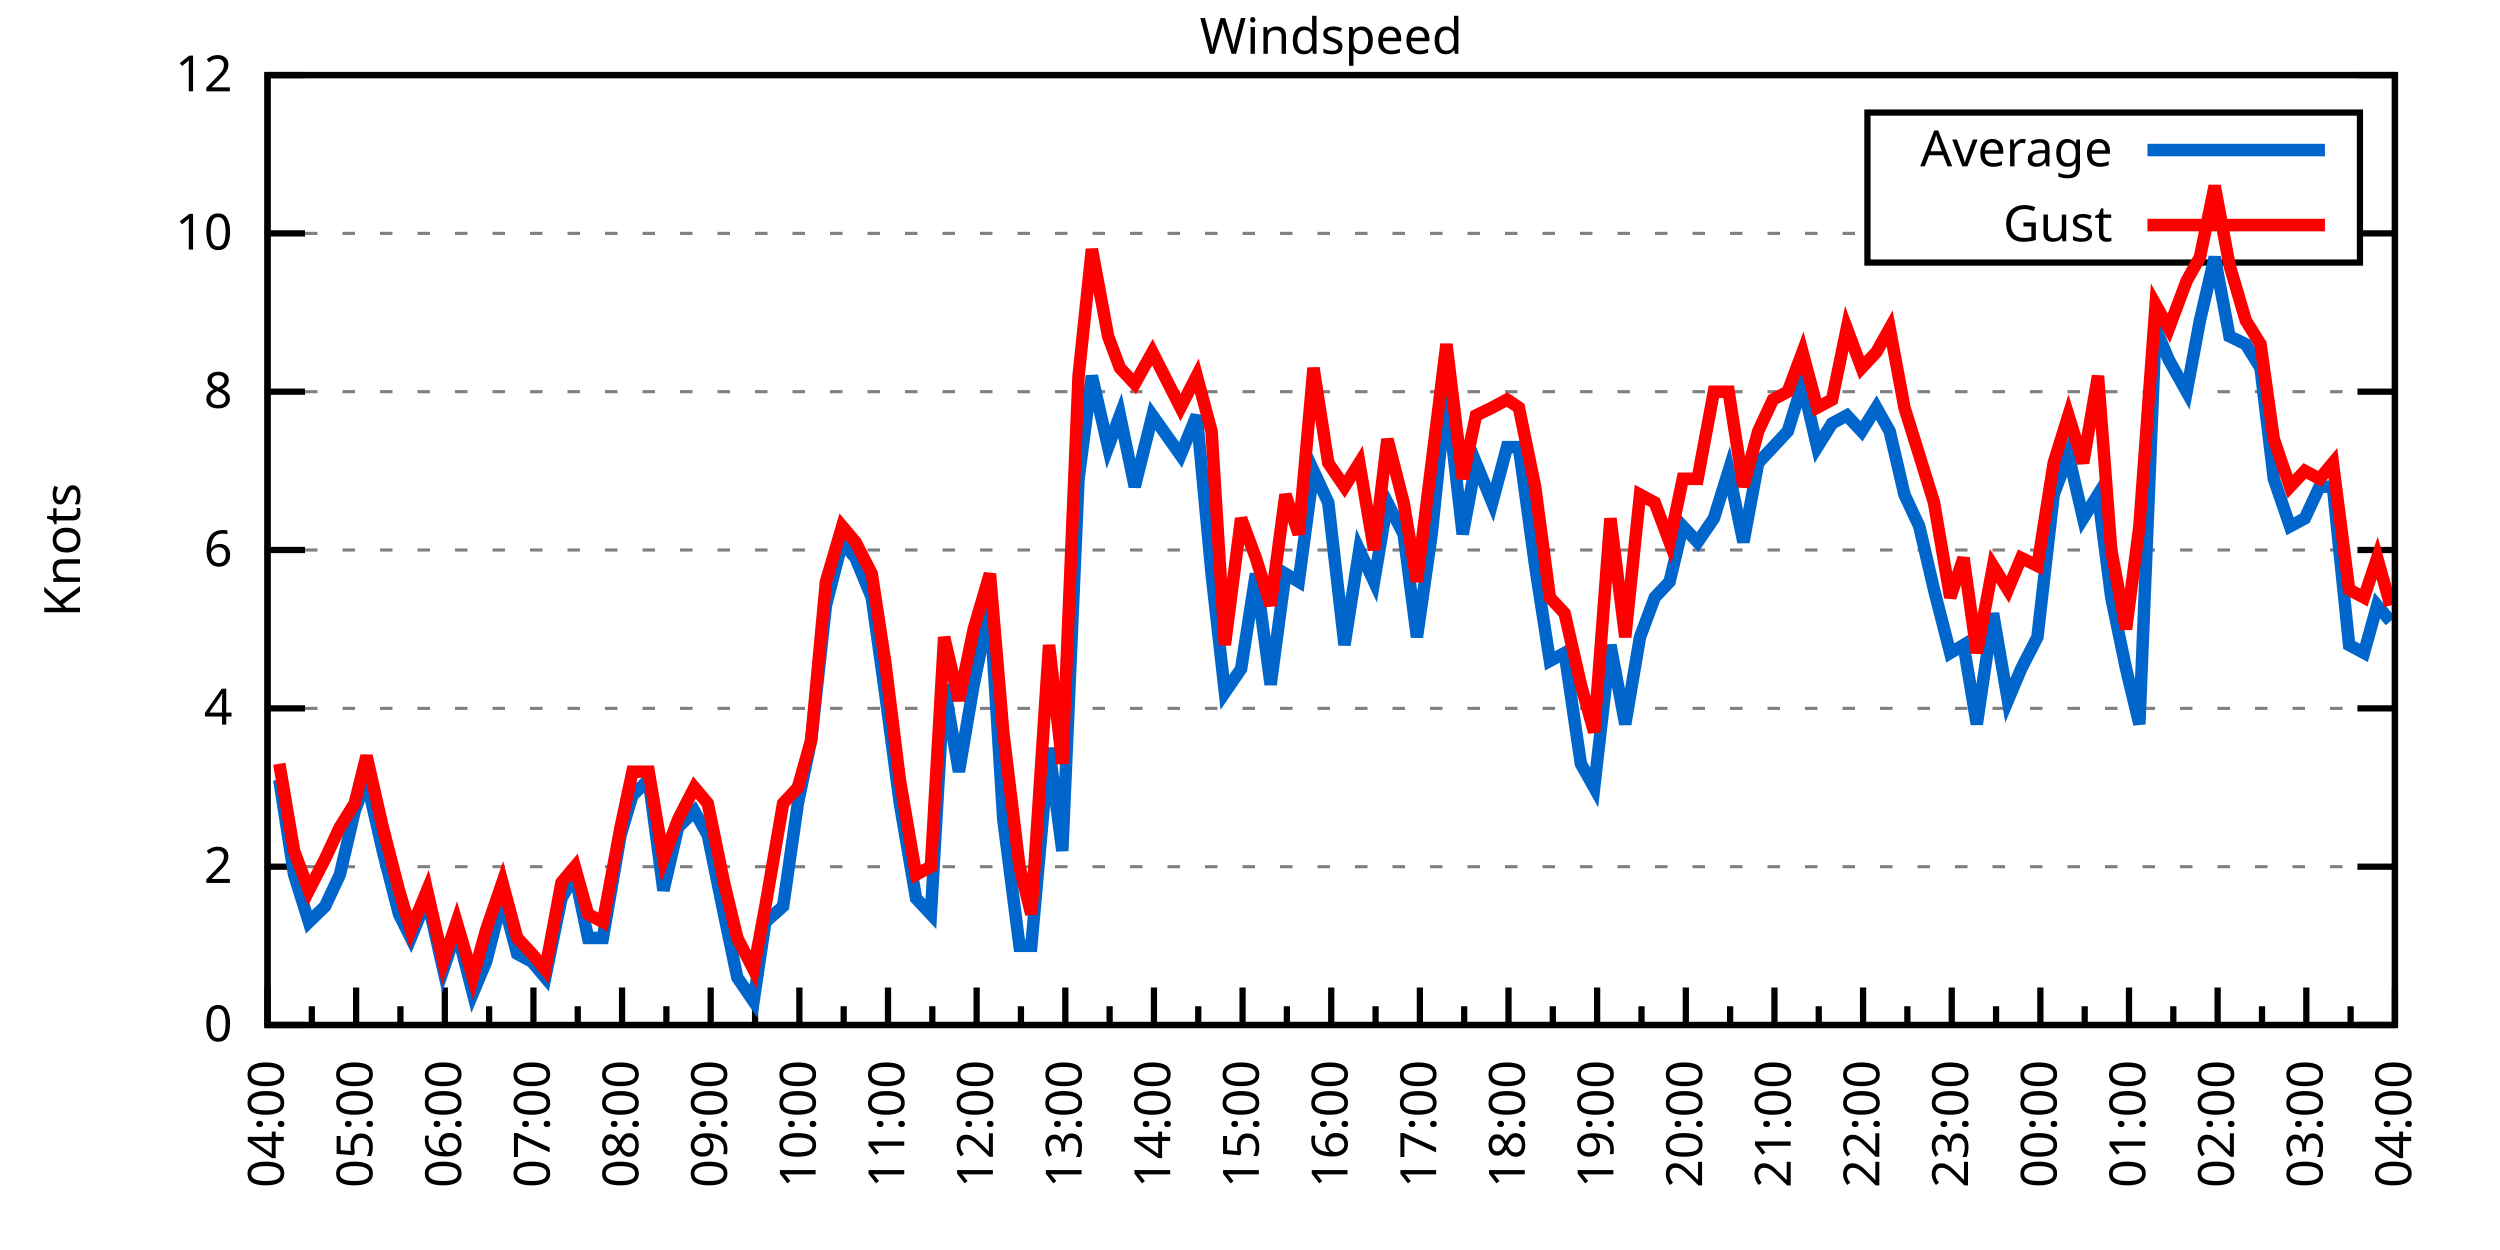
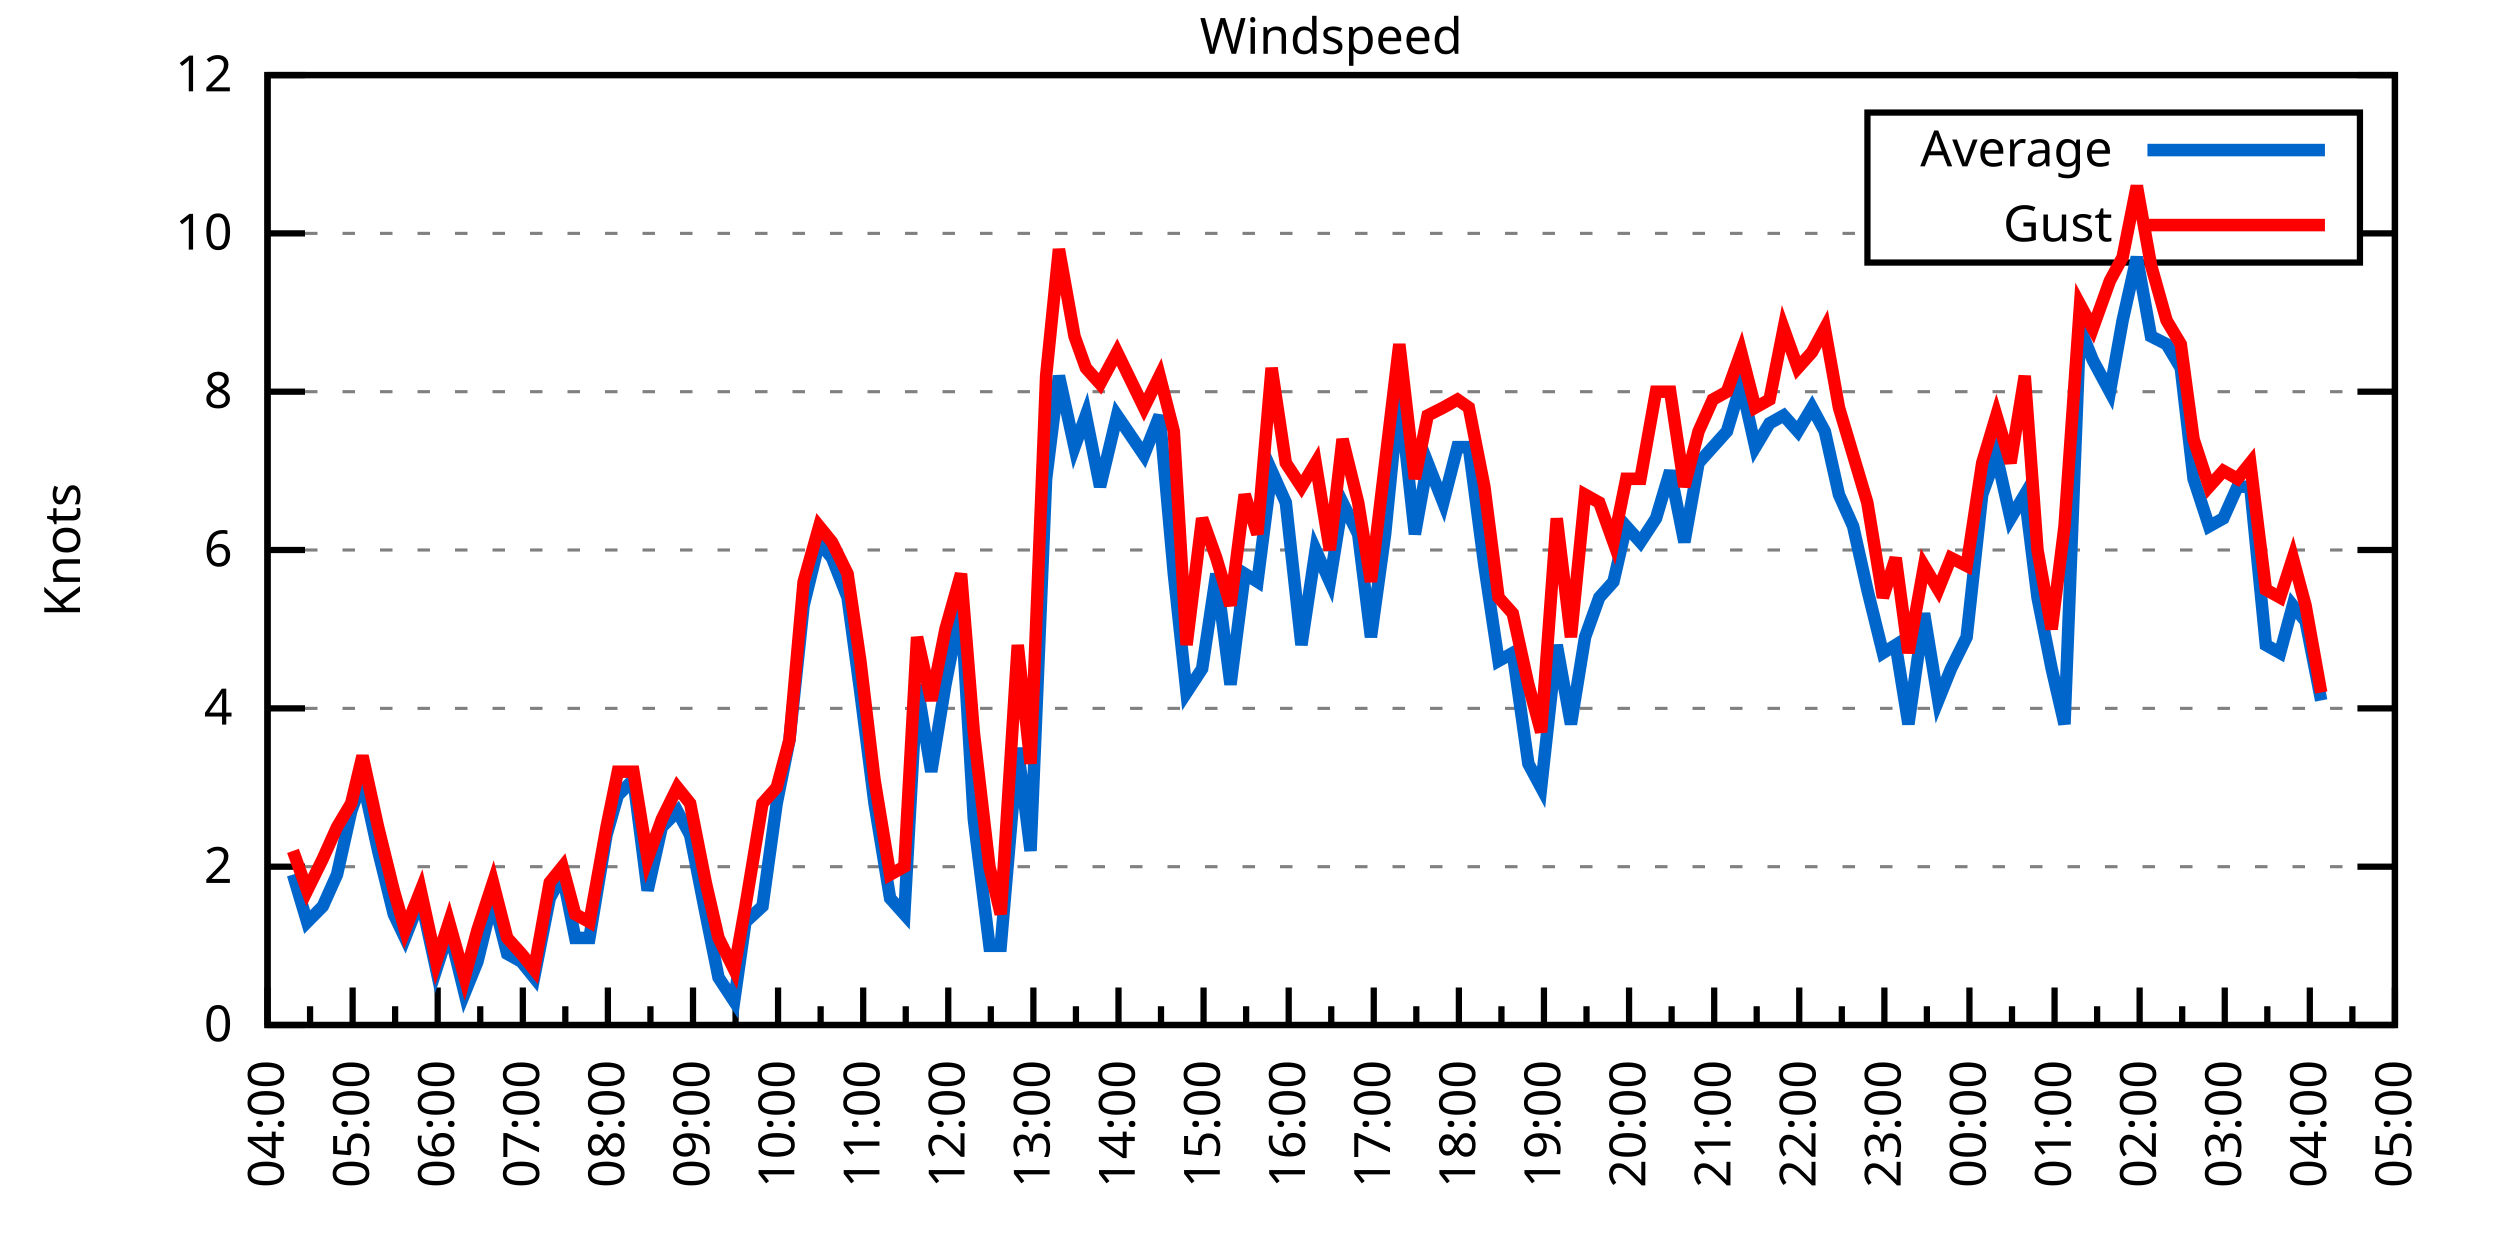
<svg xmlns="http://www.w3.org/2000/svg" xmlns:xlink="http://www.w3.org/1999/xlink" width="400" height="200" viewBox="0 0 400 200">
  <g id="gnuplot_canvas">
    <rect x="0" y="0" width="400" height="200" fill="none" />
    <defs>
      <circle id="gpDot" r="0.5" stroke-width="0.5" stroke="currentColor" />
      <path id="gpPt0" stroke-width="0.333" stroke="currentColor" d="M-1,0 h2 M0,-1 v2" />
      <path id="gpPt1" stroke-width="0.333" stroke="currentColor" d="M-1,-1 L1,1 M1,-1 L-1,1" />
      <path id="gpPt2" stroke-width="0.333" stroke="currentColor" d="M-1,0 L1,0 M0,-1 L0,1 M-1,-1 L1,1 M-1,1 L1,-1" />
      <rect id="gpPt3" stroke-width="0.333" stroke="currentColor" x="-1" y="-1" width="2" height="2" />
      <rect id="gpPt4" stroke-width="0.333" stroke="currentColor" fill="currentColor" x="-1" y="-1" width="2" height="2" />
      <circle id="gpPt5" stroke-width="0.333" stroke="currentColor" cx="0" cy="0" r="1" />
      <use xlink:href="#gpPt5" id="gpPt6" fill="currentColor" stroke="none" />
      <path id="gpPt7" stroke-width="0.333" stroke="currentColor" d="M0,-1.33 L-1.33,0.67 L1.33,0.67 z" />
      <use xlink:href="#gpPt7" id="gpPt8" fill="currentColor" stroke="none" />
      <use xlink:href="#gpPt7" id="gpPt9" stroke="currentColor" transform="rotate(180)" />
      <use xlink:href="#gpPt9" id="gpPt10" fill="currentColor" stroke="none" />
      <use xlink:href="#gpPt3" id="gpPt11" stroke="currentColor" transform="rotate(45)" />
      <use xlink:href="#gpPt11" id="gpPt12" fill="currentColor" stroke="none" />
      <path id="gpPt13" stroke-width="0.333" stroke="currentColor" d="M0,1.330 L1.265,0.411 L0.782,-1.067 L-0.782,-1.076 L-1.265,0.411 z" />
      <use xlink:href="#gpPt13" id="gpPt14" fill="currentColor" stroke="none" />
      <filter id="textbox" filterUnits="objectBoundingBox" x="0" y="0" height="1" width="1">
        <feFlood flood-color="white" flood-opacity="1" result="bgnd" />
        <feComposite in="SourceGraphic" in2="bgnd" operator="atop" />
      </filter>
      <filter id="greybox" filterUnits="objectBoundingBox" x="0" y="0" height="1" width="1">
        <feFlood flood-color="lightgrey" flood-opacity="1" result="grey" />
        <feComposite in="SourceGraphic" in2="grey" operator="atop" />
      </filter>
    </defs>
    <g fill="none" color="white" stroke="currentColor" stroke-width="1.00" stroke-linecap="butt" stroke-linejoin="miter">
</g>
    <g fill="none" color="black" stroke="currentColor" stroke-width="1.00" stroke-linecap="butt" stroke-linejoin="miter">
      <g stroke="none" shape-rendering="crispEdges">
        <polygon fill="rgb(255, 255, 255)" points="42.80,164.00 383.18,164.00 383.18,12.02 42.80,12.02 " />
      </g>
    </g>
    <g fill="none" color="black" stroke="currentColor" stroke-width="1.00" stroke-linecap="butt" stroke-linejoin="miter">
</g>
    <g fill="none" color="black" stroke="black" stroke-width="0.50" stroke-linecap="butt" stroke-linejoin="miter">
</g>
    <g fill="none" color="gray" stroke="currentColor" stroke-width="0.50" stroke-linecap="butt" stroke-linejoin="miter">
      <path stroke="gray" stroke-dasharray="2,4" class="gridline" d="M42.80,164.00 L383.19,164.00  " />
    </g>
    <g fill="none" color="gray" stroke="gray" stroke-width="1.00" stroke-linecap="butt" stroke-linejoin="miter">
</g>
    <g fill="none" color="black" stroke="currentColor" stroke-width="1.00" stroke-linecap="butt" stroke-linejoin="miter">
      <path stroke="black" d="M42.80,164.00 L48.80,164.00 M383.19,164.00 L377.19,164.00  " />
      <g transform="translate(37.20,166.60)" stroke="none" fill="black" font-family="Sans" font-size="8.00" text-anchor="end">
        <text>
          <tspan font-family="Sans"> 0</tspan>
        </text>
      </g>
    </g>
    <g fill="none" color="black" stroke="currentColor" stroke-width="1.00" stroke-linecap="butt" stroke-linejoin="miter">
</g>
    <g fill="none" color="black" stroke="black" stroke-width="0.50" stroke-linecap="butt" stroke-linejoin="miter">
</g>
    <g fill="none" color="gray" stroke="currentColor" stroke-width="0.50" stroke-linecap="butt" stroke-linejoin="miter">
      <path stroke="gray" stroke-dasharray="2,4" class="gridline" d="M42.80,138.67 L383.19,138.67  " />
    </g>
    <g fill="none" color="gray" stroke="gray" stroke-width="1.00" stroke-linecap="butt" stroke-linejoin="miter">
</g>
    <g fill="none" color="black" stroke="currentColor" stroke-width="1.00" stroke-linecap="butt" stroke-linejoin="miter">
      <path stroke="black" d="M42.80,138.67 L48.80,138.67 M383.19,138.67 L377.19,138.67  " />
      <g transform="translate(37.20,141.27)" stroke="none" fill="black" font-family="Sans" font-size="8.00" text-anchor="end">
        <text>
          <tspan font-family="Sans"> 2</tspan>
        </text>
      </g>
    </g>
    <g fill="none" color="black" stroke="currentColor" stroke-width="1.00" stroke-linecap="butt" stroke-linejoin="miter">
</g>
    <g fill="none" color="black" stroke="black" stroke-width="0.50" stroke-linecap="butt" stroke-linejoin="miter">
</g>
    <g fill="none" color="gray" stroke="currentColor" stroke-width="0.50" stroke-linecap="butt" stroke-linejoin="miter">
      <path stroke="gray" stroke-dasharray="2,4" class="gridline" d="M42.80,113.34 L383.19,113.34  " />
    </g>
    <g fill="none" color="gray" stroke="gray" stroke-width="1.00" stroke-linecap="butt" stroke-linejoin="miter">
</g>
    <g fill="none" color="black" stroke="currentColor" stroke-width="1.00" stroke-linecap="butt" stroke-linejoin="miter">
      <path stroke="black" d="M42.80,113.34 L48.80,113.34 M383.19,113.34 L377.19,113.34  " />
      <g transform="translate(37.20,115.94)" stroke="none" fill="black" font-family="Sans" font-size="8.00" text-anchor="end">
        <text>
          <tspan font-family="Sans"> 4</tspan>
        </text>
      </g>
    </g>
    <g fill="none" color="black" stroke="currentColor" stroke-width="1.00" stroke-linecap="butt" stroke-linejoin="miter">
</g>
    <g fill="none" color="black" stroke="black" stroke-width="0.50" stroke-linecap="butt" stroke-linejoin="miter">
</g>
    <g fill="none" color="gray" stroke="currentColor" stroke-width="0.50" stroke-linecap="butt" stroke-linejoin="miter">
      <path stroke="gray" stroke-dasharray="2,4" class="gridline" d="M42.80,88.00 L383.19,88.00  " />
    </g>
    <g fill="none" color="gray" stroke="gray" stroke-width="1.00" stroke-linecap="butt" stroke-linejoin="miter">
</g>
    <g fill="none" color="black" stroke="currentColor" stroke-width="1.00" stroke-linecap="butt" stroke-linejoin="miter">
      <path stroke="black" d="M42.80,88.00 L48.80,88.00 M383.19,88.00 L377.19,88.00  " />
      <g transform="translate(37.20,90.60)" stroke="none" fill="black" font-family="Sans" font-size="8.00" text-anchor="end">
        <text>
          <tspan font-family="Sans"> 6</tspan>
        </text>
      </g>
    </g>
    <g fill="none" color="black" stroke="currentColor" stroke-width="1.00" stroke-linecap="butt" stroke-linejoin="miter">
</g>
    <g fill="none" color="black" stroke="black" stroke-width="0.50" stroke-linecap="butt" stroke-linejoin="miter">
</g>
    <g fill="none" color="gray" stroke="currentColor" stroke-width="0.50" stroke-linecap="butt" stroke-linejoin="miter">
      <path stroke="gray" stroke-dasharray="2,4" class="gridline" d="M42.80,62.67 L383.19,62.67  " />
    </g>
    <g fill="none" color="gray" stroke="gray" stroke-width="1.00" stroke-linecap="butt" stroke-linejoin="miter">
</g>
    <g fill="none" color="black" stroke="currentColor" stroke-width="1.00" stroke-linecap="butt" stroke-linejoin="miter">
      <path stroke="black" d="M42.80,62.67 L48.80,62.67 M383.19,62.67 L377.19,62.67  " />
      <g transform="translate(37.20,65.27)" stroke="none" fill="black" font-family="Sans" font-size="8.00" text-anchor="end">
        <text>
          <tspan font-family="Sans"> 8</tspan>
        </text>
      </g>
    </g>
    <g fill="none" color="black" stroke="currentColor" stroke-width="1.00" stroke-linecap="butt" stroke-linejoin="miter">
</g>
    <g fill="none" color="black" stroke="black" stroke-width="0.50" stroke-linecap="butt" stroke-linejoin="miter">
</g>
    <g fill="none" color="gray" stroke="currentColor" stroke-width="0.50" stroke-linecap="butt" stroke-linejoin="miter">
      <path stroke="gray" stroke-dasharray="2,4" class="gridline" d="M42.80,37.34 L298.79,37.34 M377.59,37.34 L383.19,37.34  " />
    </g>
    <g fill="none" color="gray" stroke="gray" stroke-width="1.00" stroke-linecap="butt" stroke-linejoin="miter">
</g>
    <g fill="none" color="black" stroke="currentColor" stroke-width="1.00" stroke-linecap="butt" stroke-linejoin="miter">
      <path stroke="black" d="M42.80,37.34 L48.80,37.34 M383.19,37.34 L377.19,37.34  " />
      <g transform="translate(37.20,39.94)" stroke="none" fill="black" font-family="Sans" font-size="8.00" text-anchor="end">
        <text>
          <tspan font-family="Sans"> 10</tspan>
        </text>
      </g>
    </g>
    <g fill="none" color="black" stroke="currentColor" stroke-width="1.00" stroke-linecap="butt" stroke-linejoin="miter">
</g>
    <g fill="none" color="black" stroke="black" stroke-width="0.50" stroke-linecap="butt" stroke-linejoin="miter">
</g>
    <g fill="none" color="gray" stroke="currentColor" stroke-width="0.50" stroke-linecap="butt" stroke-linejoin="miter">
      <path stroke="gray" stroke-dasharray="2,4" class="gridline" d="M42.80,12.01 L383.19,12.01  " />
    </g>
    <g fill="none" color="gray" stroke="gray" stroke-width="1.00" stroke-linecap="butt" stroke-linejoin="miter">
</g>
    <g fill="none" color="black" stroke="currentColor" stroke-width="1.00" stroke-linecap="butt" stroke-linejoin="miter">
      <path stroke="black" d="M42.80,12.01 L48.80,12.01 M383.19,12.01 L377.19,12.01  " />
      <g transform="translate(37.20,14.61)" stroke="none" fill="black" font-family="Sans" font-size="8.00" text-anchor="end">
        <text>
          <tspan font-family="Sans"> 12</tspan>
        </text>
      </g>
    </g>
    <g fill="none" color="black" stroke="currentColor" stroke-width="1.00" stroke-linecap="butt" stroke-linejoin="miter">
      <path stroke="black" d="M42.80,164.00 L42.80,158.00  " />
      <g transform="translate(45.40,169.60) rotate(270)" stroke="none" fill="black" font-family="Sans" font-size="8.00" text-anchor="end">
        <text>
          <tspan font-family="Sans">04:00</tspan>
        </text>
      </g>
    </g>
    <g fill="none" color="black" stroke="currentColor" stroke-width="1.00" stroke-linecap="butt" stroke-linejoin="miter">
-       <path stroke="black" d="M49.89,164.00 L49.89,161.00 M56.98,164.00 L56.98,158.00  " />
-       <g transform="translate(59.58,169.60) rotate(270)" stroke="none" fill="black" font-family="Sans" font-size="8.00" text-anchor="end">
+       <path stroke="black" d="M49.61,164.00 L49.61,161.00 M56.42,164.00 L56.42,158.00  " />
+       <g transform="translate(59.02,169.60) rotate(270)" stroke="none" fill="black" font-family="Sans" font-size="8.00" text-anchor="end">
        <text>
          <tspan font-family="Sans">05:00</tspan>
        </text>
      </g>
    </g>
    <g fill="none" color="black" stroke="currentColor" stroke-width="1.00" stroke-linecap="butt" stroke-linejoin="miter">
-       <path stroke="black" d="M64.07,164.00 L64.07,161.00 M71.17,164.00 L71.17,158.00  " />
-       <g transform="translate(73.77,169.60) rotate(270)" stroke="none" fill="black" font-family="Sans" font-size="8.00" text-anchor="end">
+       <path stroke="black" d="M63.22,164.00 L63.22,161.00 M70.03,164.00 L70.03,158.00  " />
+       <g transform="translate(72.63,169.60) rotate(270)" stroke="none" fill="black" font-family="Sans" font-size="8.00" text-anchor="end">
        <text>
          <tspan font-family="Sans">06:00</tspan>
        </text>
      </g>
    </g>
    <g fill="none" color="black" stroke="currentColor" stroke-width="1.00" stroke-linecap="butt" stroke-linejoin="miter">
-       <path stroke="black" d="M78.26,164.00 L78.26,161.00 M85.35,164.00 L85.35,158.00  " />
-       <g transform="translate(87.95,169.60) rotate(270)" stroke="none" fill="black" font-family="Sans" font-size="8.00" text-anchor="end">
+       <path stroke="black" d="M76.84,164.00 L76.84,161.00 M83.65,164.00 L83.65,158.00  " />
+       <g transform="translate(86.25,169.60) rotate(270)" stroke="none" fill="black" font-family="Sans" font-size="8.00" text-anchor="end">
        <text>
          <tspan font-family="Sans">07:00</tspan>
        </text>
      </g>
    </g>
    <g fill="none" color="black" stroke="currentColor" stroke-width="1.00" stroke-linecap="butt" stroke-linejoin="miter">
-       <path stroke="black" d="M92.44,164.00 L92.44,161.00 M99.53,164.00 L99.53,158.00  " />
-       <g transform="translate(102.13,169.60) rotate(270)" stroke="none" fill="black" font-family="Sans" font-size="8.00" text-anchor="end">
+       <path stroke="black" d="M90.45,164.00 L90.45,161.00 M97.26,164.00 L97.26,158.00  " />
+       <g transform="translate(99.86,169.60) rotate(270)" stroke="none" fill="black" font-family="Sans" font-size="8.00" text-anchor="end">
        <text>
          <tspan font-family="Sans">08:00</tspan>
        </text>
      </g>
    </g>
    <g fill="none" color="black" stroke="currentColor" stroke-width="1.00" stroke-linecap="butt" stroke-linejoin="miter">
-       <path stroke="black" d="M106.62,164.00 L106.62,161.00 M113.71,164.00 L113.71,158.00  " />
-       <g transform="translate(116.31,169.60) rotate(270)" stroke="none" fill="black" font-family="Sans" font-size="8.00" text-anchor="end">
+       <path stroke="black" d="M104.07,164.00 L104.07,161.00 M110.88,164.00 L110.88,158.00  " />
+       <g transform="translate(113.48,169.60) rotate(270)" stroke="none" fill="black" font-family="Sans" font-size="8.00" text-anchor="end">
        <text>
          <tspan font-family="Sans">09:00</tspan>
        </text>
      </g>
    </g>
    <g fill="none" color="black" stroke="currentColor" stroke-width="1.00" stroke-linecap="butt" stroke-linejoin="miter">
-       <path stroke="black" d="M120.81,164.00 L120.81,161.00 M127.90,164.00 L127.90,158.00  " />
-       <g transform="translate(130.50,169.60) rotate(270)" stroke="none" fill="black" font-family="Sans" font-size="8.00" text-anchor="end">
+       <path stroke="black" d="M117.69,164.00 L117.69,161.00 M124.49,164.00 L124.49,158.00  " />
+       <g transform="translate(127.09,169.60) rotate(270)" stroke="none" fill="black" font-family="Sans" font-size="8.00" text-anchor="end">
        <text>
          <tspan font-family="Sans">10:00</tspan>
        </text>
      </g>
    </g>
    <g fill="none" color="black" stroke="currentColor" stroke-width="1.00" stroke-linecap="butt" stroke-linejoin="miter">
-       <path stroke="black" d="M134.99,164.00 L134.99,161.00 M142.08,164.00 L142.08,158.00  " />
-       <g transform="translate(144.68,169.60) rotate(270)" stroke="none" fill="black" font-family="Sans" font-size="8.00" text-anchor="end">
+       <path stroke="black" d="M131.30,164.00 L131.30,161.00 M138.11,164.00 L138.11,158.00  " />
+       <g transform="translate(140.71,169.60) rotate(270)" stroke="none" fill="black" font-family="Sans" font-size="8.00" text-anchor="end">
        <text>
          <tspan font-family="Sans">11:00</tspan>
        </text>
      </g>
    </g>
    <g fill="none" color="black" stroke="currentColor" stroke-width="1.00" stroke-linecap="butt" stroke-linejoin="miter">
-       <path stroke="black" d="M149.17,164.00 L149.17,161.00 M156.26,164.00 L156.26,158.00  " />
-       <g transform="translate(158.86,169.60) rotate(270)" stroke="none" fill="black" font-family="Sans" font-size="8.00" text-anchor="end">
+       <path stroke="black" d="M144.92,164.00 L144.92,161.00 M151.72,164.00 L151.72,158.00  " />
+       <g transform="translate(154.32,169.60) rotate(270)" stroke="none" fill="black" font-family="Sans" font-size="8.00" text-anchor="end">
        <text>
          <tspan font-family="Sans">12:00</tspan>
        </text>
      </g>
    </g>
    <g fill="none" color="black" stroke="currentColor" stroke-width="1.00" stroke-linecap="butt" stroke-linejoin="miter">
-       <path stroke="black" d="M163.35,164.00 L163.35,161.00 M170.45,164.00 L170.45,158.00  " />
-       <g transform="translate(173.05,169.60) rotate(270)" stroke="none" fill="black" font-family="Sans" font-size="8.00" text-anchor="end">
+       <path stroke="black" d="M158.53,164.00 L158.53,161.00 M165.34,164.00 L165.34,158.00  " />
+       <g transform="translate(167.94,169.60) rotate(270)" stroke="none" fill="black" font-family="Sans" font-size="8.00" text-anchor="end">
        <text>
          <tspan font-family="Sans">13:00</tspan>
        </text>
      </g>
    </g>
    <g fill="none" color="black" stroke="currentColor" stroke-width="1.00" stroke-linecap="butt" stroke-linejoin="miter">
-       <path stroke="black" d="M177.54,164.00 L177.54,161.00 M184.63,164.00 L184.63,158.00  " />
-       <g transform="translate(187.23,169.60) rotate(270)" stroke="none" fill="black" font-family="Sans" font-size="8.00" text-anchor="end">
+       <path stroke="black" d="M172.15,164.00 L172.15,161.00 M178.96,164.00 L178.96,158.00  " />
+       <g transform="translate(181.56,169.60) rotate(270)" stroke="none" fill="black" font-family="Sans" font-size="8.00" text-anchor="end">
        <text>
          <tspan font-family="Sans">14:00</tspan>
        </text>
      </g>
    </g>
    <g fill="none" color="black" stroke="currentColor" stroke-width="1.00" stroke-linecap="butt" stroke-linejoin="miter">
-       <path stroke="black" d="M191.72,164.00 L191.72,161.00 M198.81,164.00 L198.81,158.00  " />
-       <g transform="translate(201.41,169.60) rotate(270)" stroke="none" fill="black" font-family="Sans" font-size="8.00" text-anchor="end">
+       <path stroke="black" d="M185.76,164.00 L185.76,161.00 M192.57,164.00 L192.57,158.00  " />
+       <g transform="translate(195.17,169.60) rotate(270)" stroke="none" fill="black" font-family="Sans" font-size="8.00" text-anchor="end">
        <text>
          <tspan font-family="Sans">15:00</tspan>
        </text>
      </g>
    </g>
    <g fill="none" color="black" stroke="currentColor" stroke-width="1.00" stroke-linecap="butt" stroke-linejoin="miter">
-       <path stroke="black" d="M205.90,164.00 L205.90,161.00 M213.00,164.00 L213.00,158.00  " />
-       <g transform="translate(215.60,169.60) rotate(270)" stroke="none" fill="black" font-family="Sans" font-size="8.00" text-anchor="end">
+       <path stroke="black" d="M199.38,164.00 L199.38,161.00 M206.19,164.00 L206.19,158.00  " />
+       <g transform="translate(208.79,169.60) rotate(270)" stroke="none" fill="black" font-family="Sans" font-size="8.00" text-anchor="end">
        <text>
          <tspan font-family="Sans">16:00</tspan>
        </text>
      </g>
    </g>
    <g fill="none" color="black" stroke="currentColor" stroke-width="1.00" stroke-linecap="butt" stroke-linejoin="miter">
-       <path stroke="black" d="M220.09,164.00 L220.09,161.00 M227.18,164.00 L227.18,158.00  " />
-       <g transform="translate(229.78,169.60) rotate(270)" stroke="none" fill="black" font-family="Sans" font-size="8.00" text-anchor="end">
+       <path stroke="black" d="M213.00,164.00 L213.00,161.00 M219.80,164.00 L219.80,158.00  " />
+       <g transform="translate(222.40,169.60) rotate(270)" stroke="none" fill="black" font-family="Sans" font-size="8.00" text-anchor="end">
        <text>
          <tspan font-family="Sans">17:00</tspan>
        </text>
      </g>
    </g>
    <g fill="none" color="black" stroke="currentColor" stroke-width="1.00" stroke-linecap="butt" stroke-linejoin="miter">
-       <path stroke="black" d="M234.27,164.00 L234.27,161.00 M241.36,164.00 L241.36,158.00  " />
-       <g transform="translate(243.96,169.60) rotate(270)" stroke="none" fill="black" font-family="Sans" font-size="8.00" text-anchor="end">
+       <path stroke="black" d="M226.61,164.00 L226.61,161.00 M233.42,164.00 L233.42,158.00  " />
+       <g transform="translate(236.02,169.60) rotate(270)" stroke="none" fill="black" font-family="Sans" font-size="8.00" text-anchor="end">
        <text>
          <tspan font-family="Sans">18:00</tspan>
        </text>
      </g>
    </g>
    <g fill="none" color="black" stroke="currentColor" stroke-width="1.00" stroke-linecap="butt" stroke-linejoin="miter">
-       <path stroke="black" d="M248.45,164.00 L248.45,161.00 M255.54,164.00 L255.54,158.00  " />
-       <g transform="translate(258.14,169.60) rotate(270)" stroke="none" fill="black" font-family="Sans" font-size="8.00" text-anchor="end">
+       <path stroke="black" d="M240.23,164.00 L240.23,161.00 M247.03,164.00 L247.03,158.00  " />
+       <g transform="translate(249.63,169.60) rotate(270)" stroke="none" fill="black" font-family="Sans" font-size="8.00" text-anchor="end">
        <text>
          <tspan font-family="Sans">19:00</tspan>
        </text>
      </g>
    </g>
    <g fill="none" color="black" stroke="currentColor" stroke-width="1.00" stroke-linecap="butt" stroke-linejoin="miter">
-       <path stroke="black" d="M262.64,164.00 L262.64,161.00 M269.73,164.00 L269.73,158.00  " />
-       <g transform="translate(272.33,169.60) rotate(270)" stroke="none" fill="black" font-family="Sans" font-size="8.00" text-anchor="end">
+       <path stroke="black" d="M253.84,164.00 L253.84,161.00 M260.65,164.00 L260.65,158.00  " />
+       <g transform="translate(263.25,169.60) rotate(270)" stroke="none" fill="black" font-family="Sans" font-size="8.00" text-anchor="end">
        <text>
          <tspan font-family="Sans">20:00</tspan>
        </text>
      </g>
    </g>
    <g fill="none" color="black" stroke="currentColor" stroke-width="1.00" stroke-linecap="butt" stroke-linejoin="miter">
-       <path stroke="black" d="M276.82,164.00 L276.82,161.00 M283.91,164.00 L283.91,158.00  " />
-       <g transform="translate(286.51,169.60) rotate(270)" stroke="none" fill="black" font-family="Sans" font-size="8.00" text-anchor="end">
+       <path stroke="black" d="M267.46,164.00 L267.46,161.00 M274.27,164.00 L274.27,158.00  " />
+       <g transform="translate(276.87,169.60) rotate(270)" stroke="none" fill="black" font-family="Sans" font-size="8.00" text-anchor="end">
        <text>
          <tspan font-family="Sans">21:00</tspan>
        </text>
      </g>
    </g>
    <g fill="none" color="black" stroke="currentColor" stroke-width="1.00" stroke-linecap="butt" stroke-linejoin="miter">
-       <path stroke="black" d="M291.00,164.00 L291.00,161.00 M298.09,164.00 L298.09,158.00  " />
-       <g transform="translate(300.69,169.60) rotate(270)" stroke="none" fill="black" font-family="Sans" font-size="8.00" text-anchor="end">
+       <path stroke="black" d="M281.07,164.00 L281.07,161.00 M287.88,164.00 L287.88,158.00  " />
+       <g transform="translate(290.48,169.60) rotate(270)" stroke="none" fill="black" font-family="Sans" font-size="8.00" text-anchor="end">
        <text>
          <tspan font-family="Sans">22:00</tspan>
        </text>
      </g>
    </g>
    <g fill="none" color="black" stroke="currentColor" stroke-width="1.00" stroke-linecap="butt" stroke-linejoin="miter">
-       <path stroke="black" d="M305.18,164.00 L305.18,161.00 M312.28,164.00 L312.28,158.00  " />
-       <g transform="translate(314.88,169.60) rotate(270)" stroke="none" fill="black" font-family="Sans" font-size="8.00" text-anchor="end">
+       <path stroke="black" d="M294.69,164.00 L294.69,161.00 M301.50,164.00 L301.50,158.00  " />
+       <g transform="translate(304.10,169.60) rotate(270)" stroke="none" fill="black" font-family="Sans" font-size="8.00" text-anchor="end">
        <text>
          <tspan font-family="Sans">23:00</tspan>
        </text>
      </g>
    </g>
    <g fill="none" color="black" stroke="currentColor" stroke-width="1.00" stroke-linecap="butt" stroke-linejoin="miter">
-       <path stroke="black" d="M319.37,164.00 L319.37,161.00 M326.46,164.00 L326.46,158.00  " />
-       <g transform="translate(329.06,169.60) rotate(270)" stroke="none" fill="black" font-family="Sans" font-size="8.00" text-anchor="end">
+       <path stroke="black" d="M308.30,164.00 L308.30,161.00 M315.11,164.00 L315.11,158.00  " />
+       <g transform="translate(317.71,169.60) rotate(270)" stroke="none" fill="black" font-family="Sans" font-size="8.00" text-anchor="end">
        <text>
          <tspan font-family="Sans">00:00</tspan>
        </text>
      </g>
    </g>
    <g fill="none" color="black" stroke="currentColor" stroke-width="1.00" stroke-linecap="butt" stroke-linejoin="miter">
-       <path stroke="black" d="M333.55,164.00 L333.55,161.00 M340.64,164.00 L340.64,158.00  " />
-       <g transform="translate(343.24,169.60) rotate(270)" stroke="none" fill="black" font-family="Sans" font-size="8.00" text-anchor="end">
+       <path stroke="black" d="M321.92,164.00 L321.92,161.00 M328.73,164.00 L328.73,158.00  " />
+       <g transform="translate(331.33,169.60) rotate(270)" stroke="none" fill="black" font-family="Sans" font-size="8.00" text-anchor="end">
        <text>
          <tspan font-family="Sans">01:00</tspan>
        </text>
      </g>
    </g>
    <g fill="none" color="black" stroke="currentColor" stroke-width="1.00" stroke-linecap="butt" stroke-linejoin="miter">
-       <path stroke="black" d="M347.73,164.00 L347.73,161.00 M354.82,164.00 L354.82,158.00  " />
-       <g transform="translate(357.42,169.60) rotate(270)" stroke="none" fill="black" font-family="Sans" font-size="8.00" text-anchor="end">
+       <path stroke="black" d="M335.54,164.00 L335.54,161.00 M342.34,164.00 L342.34,158.00  " />
+       <g transform="translate(344.94,169.60) rotate(270)" stroke="none" fill="black" font-family="Sans" font-size="8.00" text-anchor="end">
        <text>
          <tspan font-family="Sans">02:00</tspan>
        </text>
      </g>
    </g>
    <g fill="none" color="black" stroke="currentColor" stroke-width="1.00" stroke-linecap="butt" stroke-linejoin="miter">
-       <path stroke="black" d="M361.92,164.00 L361.92,161.00 M369.01,164.00 L369.01,158.00  " />
-       <g transform="translate(371.61,169.60) rotate(270)" stroke="none" fill="black" font-family="Sans" font-size="8.00" text-anchor="end">
+       <path stroke="black" d="M349.15,164.00 L349.15,161.00 M355.96,164.00 L355.96,158.00  " />
+       <g transform="translate(358.56,169.60) rotate(270)" stroke="none" fill="black" font-family="Sans" font-size="8.00" text-anchor="end">
        <text>
          <tspan font-family="Sans">03:00</tspan>
        </text>
      </g>
    </g>
    <g fill="none" color="black" stroke="currentColor" stroke-width="1.00" stroke-linecap="butt" stroke-linejoin="miter">
-       <path stroke="black" d="M376.10,164.00 L376.10,161.00 M383.19,164.00 L383.19,158.00  " />
+       <path stroke="black" d="M362.77,164.00 L362.77,161.00 M369.57,164.00 L369.57,158.00  " />
+       <g transform="translate(372.17,169.60) rotate(270)" stroke="none" fill="black" font-family="Sans" font-size="8.00" text-anchor="end">
+         <text>
+           <tspan font-family="Sans">04:00</tspan>
+         </text>
+       </g>
+     </g>
+     <g fill="none" color="black" stroke="currentColor" stroke-width="1.00" stroke-linecap="butt" stroke-linejoin="miter">
+       <path stroke="black" d="M376.38,164.00 L376.38,161.00 M383.19,164.00 L383.19,158.00  " />
      <g transform="translate(385.79,169.60) rotate(270)" stroke="none" fill="black" font-family="Sans" font-size="8.00" text-anchor="end">
        <text>
-           <tspan font-family="Sans">04:00</tspan>
+           <tspan font-family="Sans">05:00</tspan>
        </text>
      </g>
    </g>
    <g fill="none" color="black" stroke="currentColor" stroke-width="1.00" stroke-linecap="butt" stroke-linejoin="miter">
</g>
    <g fill="none" color="black" stroke="currentColor" stroke-width="1.00" stroke-linecap="butt" stroke-linejoin="miter">
      <path stroke="black" d="M42.80,12.01 L42.80,164.00 L383.19,164.00 L383.19,12.01 L42.80,12.01 Z  " />
    </g>
    <g fill="none" color="black" stroke="currentColor" stroke-width="1.00" stroke-linecap="butt" stroke-linejoin="miter">
      <g transform="translate(12.80,88.01) rotate(270)" stroke="none" fill="black" font-family="Sans" font-size="8.00" text-anchor="middle">
        <text>
          <tspan font-family="Sans">Knots</tspan>
        </text>
      </g>
    </g>
    <g fill="none" color="black" stroke="currentColor" stroke-width="1.00" stroke-linecap="butt" stroke-linejoin="miter">
</g>
    <g fill="none" color="black" stroke="currentColor" stroke-width="1.00" stroke-linecap="butt" stroke-linejoin="miter">
      <path stroke="black" d="M298.79,42.01 L298.79,18.01 L377.59,18.01 L377.59,42.01 L298.79,42.01 Z  " />
    </g>
    <g id="Windspeed_plot_1">
      <g fill="none" color="white" stroke="black" stroke-width="2.00" stroke-linecap="butt" stroke-linejoin="miter">
</g>
      <g fill="none" color="black" stroke="currentColor" stroke-width="2.00" stroke-linecap="butt" stroke-linejoin="miter">
        <g transform="translate(337.99,26.61)" stroke="none" fill="black" font-family="Sans" font-size="8.00" text-anchor="end">
          <text>
            <tspan font-family="Sans">Average</tspan>
          </text>
        </g>
      </g>
      <g fill="none" color="black" stroke="currentColor" stroke-width="2.00" stroke-linecap="butt" stroke-linejoin="miter">
-         <path stroke="rgb(  0, 102, 204)" d="M343.59,24.01 L371.99,24.01 M44.69,124.74 L47.05,139.93 L49.42,147.53 L52.02,145.00 L54.38,139.93 L56.75,129.80   L58.64,124.74 L61.24,136.14 L63.84,146.27 L65.73,150.07 L68.33,143.73 L70.93,155.13 L73.06,148.80 L75.66,158.93   L77.78,153.87 L80.38,143.73 L82.75,152.60 L85.11,153.87 L87.24,156.40 L89.84,143.73 L91.97,139.93 L94.09,150.07   L96.46,150.07 L99.30,133.60 L101.19,127.27 L103.79,124.74 L106.15,142.47 L108.51,132.34 L111.11,129.80 L113.24,133.60   L115.84,146.27 L117.97,156.40 L120.57,160.20 L122.46,147.53 L125.30,145.00 L127.66,128.54 L129.79,118.40 L132.15,96.87   L134.75,86.74 L136.88,89.27 L139.48,95.60 L141.61,110.80 L143.97,128.54 L146.57,143.73 L148.94,146.27 L151.06,109.54   L153.43,123.47 L155.79,109.54 L158.39,96.87 L160.52,131.07 L163.12,151.33 L165.01,151.33 L167.85,119.67 L169.97,136.14   L172.57,76.61 L174.70,60.14 L177.30,71.54 L179.19,66.47 L181.56,77.87 L184.39,66.47 L188.88,72.81 L191.48,66.47   L193.85,91.80 L195.98,110.80 L198.58,107.00 L200.94,91.80 L203.30,109.54 L205.67,91.80 L207.79,93.07 L210.16,75.34   L212.52,80.41 L215.12,103.20 L217.49,88.00 L219.85,93.07 L221.98,80.41 L224.58,85.47 L226.71,101.94 L229.07,85.47   L231.43,62.67 L234.03,85.47 L236.16,74.07 L238.76,80.41 L241.12,71.54 L243.02,71.54 L245.62,90.54 L247.98,105.74   L250.34,104.47 L252.94,122.20 L255.07,126.00 L257.67,103.20 L260.04,115.87 L262.40,101.94 L264.76,95.60 L267.13,93.07   L269.25,84.21 L271.62,86.74 L274.22,82.94 L276.58,75.34 L278.95,86.74 L281.31,74.07 L283.67,71.54 L286.04,69.01   L288.40,61.41 L290.76,71.54 L293.13,67.74 L295.49,66.47 L297.86,69.01 L300.22,65.21 L302.35,69.01 L304.71,79.14   L307.08,84.21 L309.44,94.34 L312.04,104.47 L314.17,103.20 L316.29,115.87 L318.89,98.14 L321.26,112.07 L323.39,107.00   L325.99,101.94 L328.59,79.14 L330.95,72.81 L333.31,82.94 L335.68,79.14 L337.80,95.60 L340.17,107.00 L342.30,115.87   L344.90,52.54 L347.02,57.61 L349.86,62.67 L351.99,51.27 L354.35,41.14 L356.72,53.81 L359.32,55.07 L361.68,58.87   L363.81,76.61 L366.41,84.21 L368.77,82.94 L371.13,77.87 L373.26,77.87 L375.86,103.20 L378.23,104.47 L380.35,96.87   L382.48,99.40  " />
+         <path stroke="rgb(  0, 102, 204)" d="M343.59,24.01 L371.99,24.01 M46.88,139.93 L49.15,147.53 L51.65,145.00 L53.92,139.93 L56.19,129.80 L58.00,124.74   L60.50,136.14 L63.00,146.27 L64.81,150.07 L67.31,143.73 L69.80,155.13 L71.85,148.80 L74.34,158.93 L76.39,153.87   L78.88,143.73 L81.15,152.60 L83.42,153.87 L85.46,156.40 L87.96,143.73 L90.00,139.93 L92.04,150.07 L94.31,150.07   L97.04,133.60 L98.85,127.27 L101.35,124.74 L103.62,142.47 L105.89,132.34 L108.38,129.80 L110.42,133.60 L112.92,146.27   L114.96,156.40 L117.46,160.20 L119.27,147.53 L122.00,145.00 L124.27,128.54 L126.31,118.40 L128.58,96.87 L131.07,86.74   L133.12,89.27 L135.61,95.60 L137.66,110.80 L139.92,128.54 L142.42,143.73 L144.69,146.27 L146.73,109.54 L149.00,123.47   L151.27,109.54 L153.77,96.87 L155.81,131.07 L158.31,151.33 L160.12,151.33 L162.84,119.67 L164.89,136.14 L167.38,76.61   L169.43,60.14 L171.92,71.54 L173.74,66.47 L176.01,77.87 L178.73,66.47 L183.04,72.81 L185.54,66.47 L187.81,91.80   L189.85,110.80 L192.34,107.00 L194.61,91.80 L196.88,109.54 L199.15,91.80 L201.19,93.07 L203.46,75.34 L205.73,80.41   L208.23,103.20 L210.50,88.00 L212.77,93.07 L214.81,80.41 L217.31,85.47 L219.35,101.94 L221.62,85.47 L223.89,62.67   L226.38,85.47 L228.43,74.07 L230.92,80.41 L233.19,71.54 L235.01,71.54 L237.50,90.54 L239.77,105.74 L242.04,104.47   L244.54,122.20 L246.58,126.00 L249.08,103.20 L251.35,115.87 L253.61,101.94 L255.88,95.60 L258.15,93.07 L260.20,84.21   L262.47,86.74 L264.96,82.94 L267.23,75.34 L269.50,86.74 L271.77,74.07 L274.04,71.54 L276.31,69.01 L278.58,61.41   L280.85,71.54 L283.12,67.74 L285.38,66.47 L287.65,69.01 L289.92,65.21 L291.97,69.01 L294.23,79.14 L296.50,84.21   L298.77,94.34 L301.27,104.47 L303.31,103.20 L305.35,115.87 L307.85,98.14 L310.12,112.07 L312.16,107.00 L314.66,101.94   L317.15,79.14 L319.42,72.81 L321.69,82.94 L323.96,79.14 L326.00,95.60 L328.27,107.00 L330.32,115.87 L332.81,52.54   L334.85,57.61 L337.58,62.67 L339.62,51.27 L341.89,41.14 L344.16,53.81 L346.65,55.07 L348.92,58.87 L350.97,76.61   L353.46,84.21 L355.73,82.94 L358.00,77.87 L360.04,77.87 L362.54,103.20 L364.81,104.47 L366.85,96.87 L368.89,99.40   L371.39,112.07  " />
      </g>
    </g>
    <g id="Windspeed_plot_2">
      <g fill="none" color="black" stroke="currentColor" stroke-width="2.00" stroke-linecap="butt" stroke-linejoin="miter">
        <g transform="translate(337.99,38.61)" stroke="none" fill="black" font-family="Sans" font-size="8.00" text-anchor="end">
          <text>
            <tspan font-family="Sans">Gust</tspan>
          </text>
        </g>
      </g>
      <g fill="none" color="black" stroke="currentColor" stroke-width="2.00" stroke-linecap="butt" stroke-linejoin="miter">
-         <path stroke="rgb(255,   0,   0)" d="M343.59,36.01 L371.99,36.01 M44.69,122.20 L47.05,136.14 L49.42,142.47 L52.02,137.40 L54.38,132.34 L56.75,128.54   L58.64,120.94 L61.24,132.34 L63.84,142.47 L65.73,148.80 L68.33,142.47 L70.93,153.87 L73.06,147.53 L75.66,156.40   L77.78,148.80 L80.38,141.20 L82.75,150.07 L85.11,152.60 L87.24,155.13 L89.84,141.20 L91.97,138.67 L94.09,146.27   L96.46,147.53 L99.30,132.34 L101.19,123.47 L103.79,123.47 L106.15,137.40 L108.51,131.07 L111.11,126.00 L113.24,128.54   L115.84,141.20 L117.97,150.07 L120.57,155.13 L122.46,145.00 L125.30,128.54 L127.66,126.00 L129.79,118.40 L132.15,93.07   L134.75,84.21 L136.88,86.74 L139.48,91.80 L141.61,105.74 L143.97,124.74 L146.57,139.93 L148.94,138.67 L151.06,101.94   L153.43,112.07 L155.79,100.67 L158.39,91.80 L160.52,117.14 L163.12,138.67 L165.01,146.27 L167.85,103.20 L169.97,122.20   L172.57,60.14 L174.70,39.87 L177.30,53.81 L179.19,58.87 L181.56,61.41 L184.39,56.34 L188.88,65.21 L191.48,60.14   L193.85,69.01 L195.98,103.20 L198.58,82.94 L200.94,89.27 L203.30,96.87 L205.67,79.14 L207.79,85.47 L210.16,58.87   L212.52,74.07 L215.12,77.87 L217.49,74.07 L219.85,88.00 L221.98,70.27 L224.58,80.41 L226.71,93.07 L229.07,74.07   L231.43,55.07 L234.03,76.61 L236.16,66.47 L238.76,65.21 L241.12,63.94 L243.02,65.21 L245.62,77.87 L247.98,95.60   L250.34,98.14 L252.94,109.54 L255.07,117.14 L257.67,82.94 L260.04,101.94 L262.40,79.14 L264.76,80.41 L267.13,86.74   L269.25,76.61 L271.62,76.61 L274.22,62.67 L276.58,62.67 L278.95,77.87 L281.31,69.01 L283.67,63.94 L286.04,62.67   L288.40,56.34 L290.76,65.21 L293.13,63.94 L295.49,52.54 L297.86,58.87 L300.22,56.34 L302.35,52.54 L304.71,65.21   L307.08,72.81 L309.44,80.41 L312.04,95.60 L314.17,89.27 L316.29,104.47 L318.89,90.54 L321.26,94.34 L323.39,89.27   L325.99,90.54 L328.59,74.07 L330.95,66.47 L333.31,74.07 L335.68,60.14 L337.80,88.00 L340.17,100.67 L342.30,84.21   L344.90,48.74 L347.02,52.54 L349.86,44.94 L351.99,41.14 L354.35,29.74 L356.72,42.41 L359.32,51.27 L361.68,55.07   L363.81,70.27 L366.41,77.87 L368.77,75.34 L371.13,76.61 L373.26,74.07 L375.86,94.34 L378.23,95.60 L380.35,89.27   L382.48,96.87  " />
+         <path stroke="rgb(255,   0,   0)" d="M343.59,36.01 L371.99,36.01 M46.88,136.14 L49.15,142.47 L51.65,137.40 L53.92,132.34 L56.19,128.54 L58.00,120.94   L60.50,132.34 L63.00,142.47 L64.81,148.80 L67.31,142.47 L69.80,153.87 L71.85,147.53 L74.34,156.40 L76.39,148.80   L78.88,141.20 L81.15,150.07 L83.42,152.60 L85.46,155.13 L87.96,141.20 L90.00,138.67 L92.04,146.27 L94.31,147.53   L97.04,132.34 L98.85,123.47 L101.35,123.47 L103.62,137.40 L105.89,131.07 L108.38,126.00 L110.42,128.54 L112.92,141.20   L114.96,150.07 L117.46,155.13 L119.27,145.00 L122.00,128.54 L124.27,126.00 L126.31,118.40 L128.58,93.07 L131.07,84.21   L133.12,86.74 L135.61,91.80 L137.66,105.74 L139.92,124.74 L142.42,139.93 L144.69,138.67 L146.73,101.94 L149.00,112.07   L151.27,100.67 L153.77,91.80 L155.81,117.14 L158.31,138.67 L160.12,146.27 L162.84,103.20 L164.89,122.20 L167.38,60.14   L169.43,39.87 L171.92,53.81 L173.74,58.87 L176.01,61.41 L178.73,56.34 L183.04,65.21 L185.54,60.14 L187.81,69.01   L189.85,103.20 L192.34,82.94 L194.61,89.27 L196.88,96.87 L199.15,79.14 L201.19,85.47 L203.46,58.87 L205.73,74.07   L208.23,77.87 L210.50,74.07 L212.77,88.00 L214.81,70.27 L217.31,80.41 L219.35,93.07 L221.62,74.07 L223.89,55.07   L226.38,76.61 L228.43,66.47 L230.92,65.21 L233.19,63.94 L235.01,65.21 L237.50,77.87 L239.77,95.60 L242.04,98.14   L244.54,109.54 L246.58,117.14 L249.08,82.94 L251.35,101.94 L253.61,79.14 L255.88,80.41 L258.15,86.74 L260.20,76.61   L262.47,76.61 L264.96,62.67 L267.23,62.67 L269.50,77.87 L271.77,69.01 L274.04,63.94 L276.31,62.67 L278.58,56.34   L280.85,65.21 L283.12,63.94 L285.38,52.54 L287.65,58.87 L289.92,56.34 L291.97,52.54 L294.23,65.21 L296.50,72.81   L298.77,80.41 L301.27,95.60 L303.31,89.27 L305.35,104.47 L307.85,90.54 L310.12,94.34 L312.16,89.27 L314.66,90.54   L317.15,74.07 L319.42,66.47 L321.69,74.07 L323.96,60.14 L326.00,88.00 L328.27,100.67 L330.32,84.21 L332.81,48.74   L334.85,52.54 L337.58,44.94 L339.62,41.14 L341.89,29.74 L344.16,42.41 L346.65,51.27 L348.92,55.07 L350.97,70.27   L353.46,77.87 L355.73,75.34 L358.00,76.61 L360.04,74.07 L362.54,94.34 L364.81,95.60 L366.85,89.27 L368.89,96.87   L371.39,110.80  " />
      </g>
    </g>
    <g fill="none" color="black" stroke="currentColor" stroke-width="2.00" stroke-linecap="butt" stroke-linejoin="miter">
</g>
    <g fill="none" color="black" stroke="black" stroke-width="1.00" stroke-linecap="butt" stroke-linejoin="miter">
</g>
    <g fill="none" color="black" stroke="currentColor" stroke-width="1.00" stroke-linecap="butt" stroke-linejoin="miter">
      <path stroke="black" d="M42.80,12.01 L42.80,164.00 L383.19,164.00 L383.19,12.01 L42.80,12.01 Z  " />
    </g>
    <g fill="none" color="black" stroke="currentColor" stroke-width="1.00" stroke-linecap="butt" stroke-linejoin="miter">
      <g transform="translate(212.99,8.61)" stroke="none" fill="black" font-family="Sans" font-size="8.00" text-anchor="middle">
        <text>
          <tspan font-family="Sans">Windspeed</tspan>
        </text>
      </g>
    </g>
    <g fill="none" color="black" stroke="currentColor" stroke-width="1.00" stroke-linecap="butt" stroke-linejoin="miter">
</g>
  </g>
</svg>
